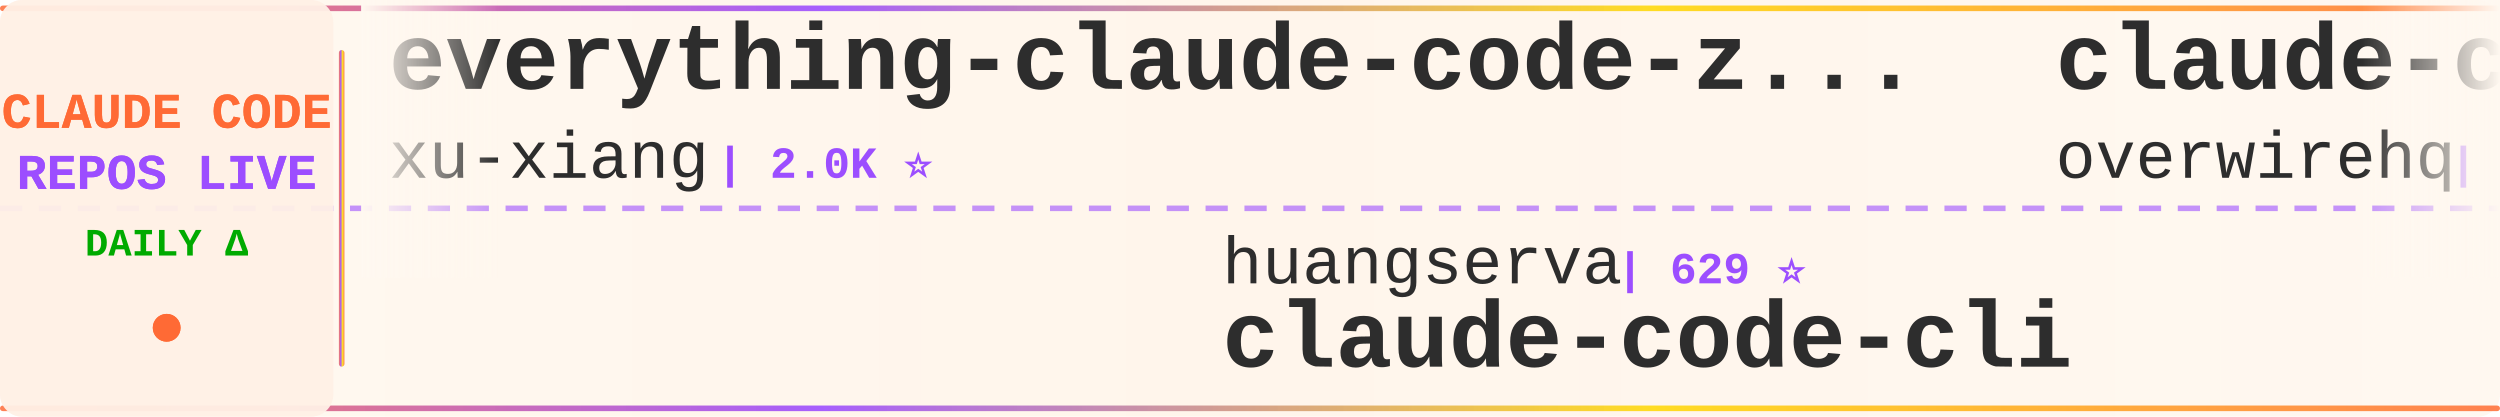
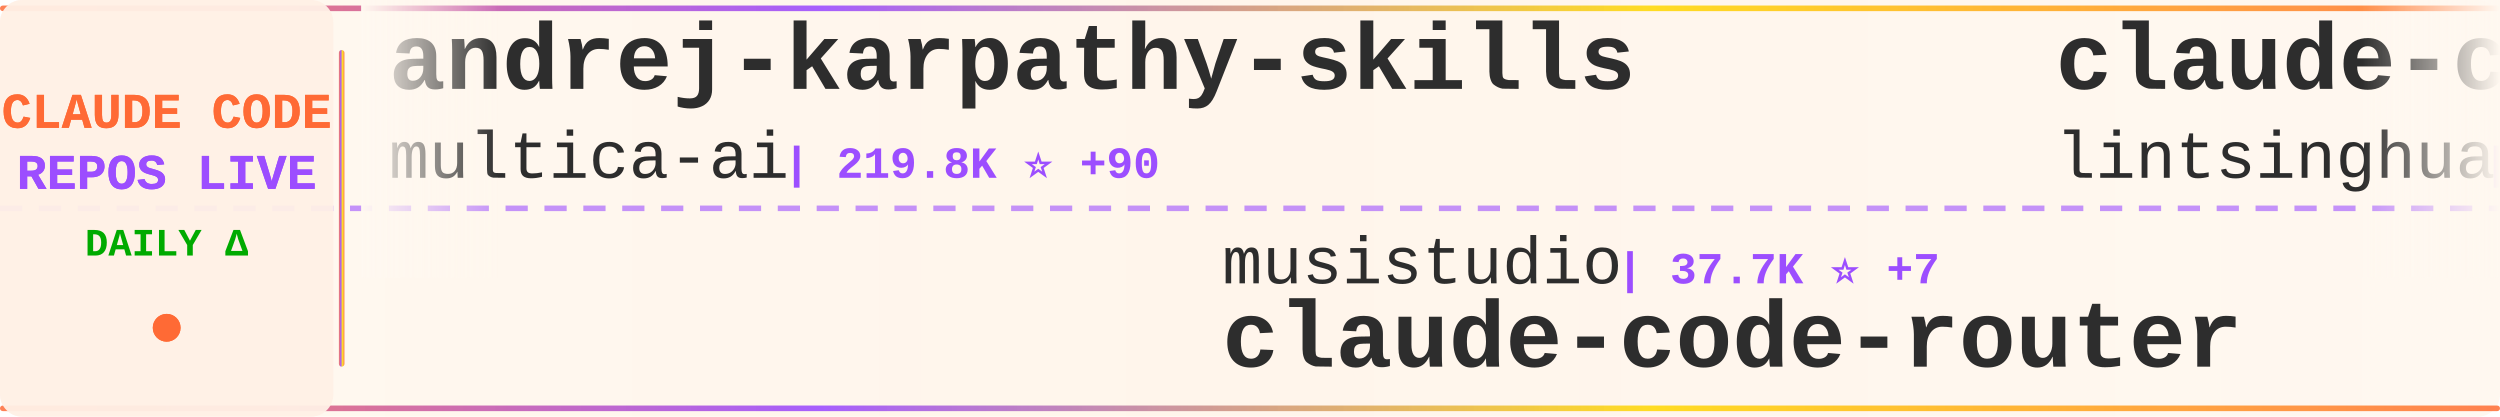
<svg xmlns="http://www.w3.org/2000/svg" width="900" height="150">
  <defs>
    <linearGradient id="tickerBg" x1="0%" y1="0%" x2="100%" y2="0%">
      <stop offset="0%" style="stop-color:#fff8f0;stop-opacity:0.98" />
      <stop offset="50%" style="stop-color:#fff5eb;stop-opacity:1" />
      <stop offset="100%" style="stop-color:#fff8f0;stop-opacity:0.98" />
    </linearGradient>
    <linearGradient id="borderGrad" x1="0%" y1="0%" x2="100%" y2="0%">
      <stop offset="0%" style="stop-color:#FF6B35;stop-opacity:0.85">
        <animate attributeName="stop-opacity" values="0.85;1;0.85" dur="2s" repeatCount="indefinite" />
      </stop>
      <stop offset="33%" style="stop-color:#9C4EFF;stop-opacity:0.9">
        <animate attributeName="stop-opacity" values="0.9;1;0.9" dur="2.2s" repeatCount="indefinite" />
      </stop>
      <stop offset="66%" style="stop-color:#FFD700;stop-opacity:0.85">
        <animate attributeName="stop-opacity" values="0.85;1;0.85" dur="1.8s" repeatCount="indefinite" />
      </stop>
      <stop offset="100%" style="stop-color:#FF6B35;stop-opacity:0.85">
        <animate attributeName="stop-opacity" values="0.85;1;0.85" dur="2s" repeatCount="indefinite" />
      </stop>
    </linearGradient>
    <filter id="textGlow">
      <feGaussianBlur stdDeviation="0.15" result="coloredBlur" />
      <feMerge>
        <feMergeNode in="coloredBlur" />
        <feMergeNode in="SourceGraphic" />
      </feMerge>
    </filter>
    <filter id="metricGlow">
      <feGaussianBlur stdDeviation="0.2" result="coloredBlur" />
      <feMerge>
        <feMergeNode in="coloredBlur" />
        <feMergeNode in="SourceGraphic" />
      </feMerge>
    </filter>
    <linearGradient id="leftFade" x1="0%" y1="0%" x2="100%" y2="0%">
      <stop offset="0%" style="stop-color:#fff8f0;stop-opacity:1" />
      <stop offset="100%" style="stop-color:#fff8f0;stop-opacity:0" />
    </linearGradient>
    <linearGradient id="rightFade" x1="0%" y1="0%" x2="100%" y2="0%">
      <stop offset="0%" style="stop-color:#fff8f0;stop-opacity:0" />
      <stop offset="100%" style="stop-color:#fff8f0;stop-opacity:1" />
    </linearGradient>
  </defs>
  <rect width="900" height="150" fill="url(#tickerBg)" rx="8" />
  <rect x="0" y="2" width="900" height="2" fill="url(#borderGrad)" rx="1" />
  <rect x="0" y="146" width="900" height="2" fill="url(#borderGrad)" rx="1" />
  <line x1="0" y1="75" x2="900" y2="75" stroke="#9C4EFF" stroke-width="2" stroke-dasharray="8 6" opacity="0.6" />
  <rect x="0" y="0" width="120" height="150" fill="#fff0e6" opacity="0.95" rx="8" />
  <text x="60" y="46" font-family="'Courier New', monospace" font-size="18" font-weight="bold" fill="#FF6B35" text-anchor="middle" filter="url(#textGlow)">
    CLAUDE CODE
  </text>
  <text x="60" y="68" font-family="'Courier New', monospace" font-size="18" font-weight="bold" fill="#9C4EFF" text-anchor="middle" filter="url(#textGlow)">
    REPOS LIVE
  </text>
  <text x="60" y="92" font-family="'Courier New', monospace" font-size="14" font-weight="bold" fill="#00aa00" text-anchor="middle">
    DAILY Δ
  </text>
  <circle cx="60" cy="118" r="5" fill="#FF6B35" filter="url(#metricGlow)">
    <animate attributeName="r" values="4;6;4" dur="1.5s" repeatCount="indefinite" />
    <animate attributeName="opacity" values="0.6;1;0.6" dur="1.5s" repeatCount="indefinite" />
  </circle>
  <rect x="122" y="18" width="2" height="114" fill="url(#borderGrad)" rx="1" />
  <clipPath id="tickerClip">
    <rect x="130" y="0" width="770" height="150" />
  </clipPath>
  <g clip-path="url(#tickerClip)">
    <g id="tickerItems">
      <animateTransform attributeName="transform" attributeType="XML" type="translate" from="0 0" to="-3000 0" dur="54s" repeatCount="indefinite" />
      <g transform="translate(0, 0)">
-         <text x="140" y="32" font-family="'Courier New', monospace" font-size="34" font-weight="bold" fill="#2d2d2d">everything-claude-code-z...</text>
-         <text x="140" y="64" font-family="'Courier New', monospace" font-size="24" font-weight="normal" fill="#2d2d2d" opacity="1.0">xu-xiang</text>
-         <text x="258" y="64" font-family="'Courier New', monospace" font-size="16" font-weight="bold" fill="#9C4EFF"> | 2.0K ⭐</text>
+         <text x="140" y="32" font-family="'Courier New', monospace" font-size="34" font-weight="bold" fill="#2d2d2d">andrej-karpathy-skills</text>
+         <text x="140" y="64" font-family="'Courier New', monospace" font-size="24" font-weight="normal" fill="#2d2d2d" opacity="1.0">multica-ai</text>
+         <text x="282" y="64" font-family="'Courier New', monospace" font-size="16" font-weight="bold" fill="#9C4EFF"> | 219.8K ⭐ +90</text>
      </g>
      <g transform="translate(300, 0)">
-         <text x="140" y="102" font-family="'Courier New', monospace" font-size="24" font-weight="normal" fill="#2d2d2d" opacity="1.0">huangserva</text>
-         <text x="282" y="102" font-family="'Courier New', monospace" font-size="16" font-weight="bold" fill="#9C4EFF"> | 629 ⭐</text>
-         <text x="140" y="132" font-family="'Courier New', monospace" font-size="34" font-weight="bold" fill="#2d2d2d">claude-code-cli</text>
+         <text x="140" y="102" font-family="'Courier New', monospace" font-size="24" font-weight="normal" fill="#2d2d2d" opacity="1.0">musistudio</text>
+         <text x="282" y="102" font-family="'Courier New', monospace" font-size="16" font-weight="bold" fill="#9C4EFF"> | 37.7K ⭐ +7</text>
+         <text x="140" y="132" font-family="'Courier New', monospace" font-size="34" font-weight="bold" fill="#2d2d2d">claude-code-router</text>
      </g>
      <g transform="translate(600, 0)">
+         <text x="140" y="32" font-family="'Courier New', monospace" font-size="34" font-weight="bold" fill="#2d2d2d">claude-code-book</text>
+         <text x="140" y="64" font-family="'Courier New', monospace" font-size="24" font-weight="normal" fill="#2d2d2d" opacity="1.0">lintsinghua</text>
+         <text x="294" y="64" font-family="'Courier New', monospace" font-size="16" font-weight="bold" fill="#9C4EFF"> | 4.3K ⭐</text>
+       </g>
+       <g transform="translate(900, 0)">
+         <text x="140" y="102" font-family="'Courier New', monospace" font-size="24" font-weight="normal" fill="#2d2d2d" opacity="1.0">Donchitos</text>
+         <text x="270" y="102" font-family="'Courier New', monospace" font-size="16" font-weight="bold" fill="#9C4EFF"> | 26.5K ⭐ +46</text>
+         <text x="140" y="132" font-family="'Courier New', monospace" font-size="34" font-weight="bold" fill="#2d2d2d">Claude-Code-Game-Studios</text>
+       </g>
+       <g transform="translate(1200, 0)">
        <text x="140" y="32" font-family="'Courier New', monospace" font-size="34" font-weight="bold" fill="#2d2d2d">claude-code-telegram</text>
        <text x="140" y="64" font-family="'Courier New', monospace" font-size="24" font-weight="normal" fill="#2d2d2d" opacity="1.0">overwirehq</text>
        <text x="282" y="64" font-family="'Courier New', monospace" font-size="16" font-weight="bold" fill="#9C4EFF"> | 2.8K ⭐</text>
      </g>
-       <g transform="translate(900, 0)">
-         <text x="140" y="102" font-family="'Courier New', monospace" font-size="24" font-weight="normal" fill="#2d2d2d" opacity="1.0">lorryjovens-hub</text>
-         <text x="342" y="102" font-family="'Courier New', monospace" font-size="16" font-weight="bold" fill="#9C4EFF"> | 1.7K ⭐</text>
-         <text x="140" y="132" font-family="'Courier New', monospace" font-size="34" font-weight="bold" fill="#2d2d2d">claude-code-rust</text>
-       </g>
-       <g transform="translate(1200, 0)">
-         <text x="140" y="32" font-family="'Courier New', monospace" font-size="34" font-weight="bold" fill="#2d2d2d">claude-code-tips</text>
-         <text x="140" y="64" font-family="'Courier New', monospace" font-size="24" font-weight="normal" fill="#2d2d2d" opacity="1.0">ykdojo</text>
-         <text x="234" y="64" font-family="'Courier New', monospace" font-size="16" font-weight="bold" fill="#9C4EFF"> | 10.2K ⭐ +2</text>
-       </g>
      <g transform="translate(1500, 0)">
-         <text x="140" y="102" font-family="'Courier New', monospace" font-size="24" font-weight="normal" fill="#2d2d2d" opacity="1.0">kodu-ai</text>
-         <text x="246" y="102" font-family="'Courier New', monospace" font-size="16" font-weight="bold" fill="#9C4EFF"> | 5.2K ⭐</text>
-         <text x="140" y="132" font-family="'Courier New', monospace" font-size="34" font-weight="bold" fill="#2d2d2d">claude-coder</text>
+         <text x="140" y="102" font-family="'Courier New', monospace" font-size="24" font-weight="normal" fill="#2d2d2d" opacity="1.0">liuup</text>
+         <text x="222" y="102" font-family="'Courier New', monospace" font-size="16" font-weight="bold" fill="#9C4EFF"> | 4.0K ⭐ +1</text>
+         <text x="140" y="132" font-family="'Courier New', monospace" font-size="34" font-weight="bold" fill="#2d2d2d">claude-code-analysis</text>
      </g>
      <g transform="translate(1800, 0)">
-         <text x="140" y="32" font-family="'Courier New', monospace" font-size="34" font-weight="bold" fill="#2d2d2d">awesome-claude-code-plug...</text>
-         <text x="140" y="64" font-family="'Courier New', monospace" font-size="24" font-weight="normal" fill="#2d2d2d" opacity="1.0">ccplugins</text>
-         <text x="270" y="64" font-family="'Courier New', monospace" font-size="16" font-weight="bold" fill="#9C4EFF"> | 972 ⭐ +1</text>
+         <text x="140" y="32" font-family="'Courier New', monospace" font-size="34" font-weight="bold" fill="#2d2d2d">Claude-code</text>
+         <text x="140" y="64" font-family="'Courier New', monospace" font-size="24" font-weight="normal" fill="#2d2d2d" opacity="1.0">zstmfhy</text>
+         <text x="246" y="64" font-family="'Courier New', monospace" font-size="16" font-weight="bold" fill="#9C4EFF"> | 188 ⭐</text>
      </g>
      <g transform="translate(2100, 0)">
-         <text x="140" y="102" font-family="'Courier New', monospace" font-size="24" font-weight="normal" fill="#2d2d2d" opacity="1.0">ChinaSiro</text>
-         <text x="270" y="102" font-family="'Courier New', monospace" font-size="16" font-weight="bold" fill="#9C4EFF"> | 9.7K ⭐ +1</text>
-         <text x="140" y="132" font-family="'Courier New', monospace" font-size="34" font-weight="bold" fill="#2d2d2d">claude-code-sourcemap</text>
+         <text x="140" y="102" font-family="'Courier New', monospace" font-size="24" font-weight="normal" fill="#2d2d2d" opacity="1.0">wanshuiyin</text>
+         <text x="282" y="102" font-family="'Courier New', monospace" font-size="16" font-weight="bold" fill="#9C4EFF"> | 17.5K ⭐ +11</text>
+         <text x="140" y="132" font-family="'Courier New', monospace" font-size="34" font-weight="bold" fill="#2d2d2d">Auto-claude-code-researc...</text>
      </g>
      <g transform="translate(2400, 0)">
+         <text x="140" y="32" font-family="'Courier New', monospace" font-size="34" font-weight="bold" fill="#2d2d2d">claude-code-source</text>
+         <text x="140" y="64" font-family="'Courier New', monospace" font-size="24" font-weight="normal" fill="#2d2d2d" opacity="1.0">AprilNEA</text>
+         <text x="258" y="64" font-family="'Courier New', monospace" font-size="16" font-weight="bold" fill="#9C4EFF"> | 393 ⭐</text>
+       </g>
+       <g transform="translate(2700, 0)">
+         <text x="140" y="102" font-family="'Courier New', monospace" font-size="24" font-weight="normal" fill="#2d2d2d" opacity="1.0">pedrohcgs</text>
+         <text x="270" y="102" font-family="'Courier New', monospace" font-size="16" font-weight="bold" fill="#9C4EFF"> | 1.7K ⭐</text>
+         <text x="140" y="132" font-family="'Courier New', monospace" font-size="34" font-weight="bold" fill="#2d2d2d">claude-code-my-workflow</text>
+       </g>
+       <g transform="translate(3000, 0)">
+         <text x="140" y="32" font-family="'Courier New', monospace" font-size="34" font-weight="bold" fill="#2d2d2d">andrej-karpathy-skills</text>
+         <text x="140" y="64" font-family="'Courier New', monospace" font-size="24" font-weight="normal" fill="#2d2d2d" opacity="1.0">multica-ai</text>
+         <text x="282" y="64" font-family="'Courier New', monospace" font-size="16" font-weight="bold" fill="#9C4EFF"> | 219.8K ⭐ +90</text>
+       </g>
+       <g transform="translate(3300, 0)">
+         <text x="140" y="102" font-family="'Courier New', monospace" font-size="24" font-weight="normal" fill="#2d2d2d" opacity="1.0">musistudio</text>
+         <text x="282" y="102" font-family="'Courier New', monospace" font-size="16" font-weight="bold" fill="#9C4EFF"> | 37.7K ⭐ +7</text>
+         <text x="140" y="132" font-family="'Courier New', monospace" font-size="34" font-weight="bold" fill="#2d2d2d">claude-code-router</text>
+       </g>
+       <g transform="translate(3600, 0)">
        <text x="140" y="32" font-family="'Courier New', monospace" font-size="34" font-weight="bold" fill="#2d2d2d">claude-code-book</text>
        <text x="140" y="64" font-family="'Courier New', monospace" font-size="24" font-weight="normal" fill="#2d2d2d" opacity="1.0">lintsinghua</text>
-         <text x="294" y="64" font-family="'Courier New', monospace" font-size="16" font-weight="bold" fill="#9C4EFF"> | 4.3K ⭐ +1</text>
-       </g>
-       <g transform="translate(2700, 0)">
-         <text x="140" y="102" font-family="'Courier New', monospace" font-size="24" font-weight="normal" fill="#2d2d2d" opacity="1.0">JrCx7scC</text>
-         <text x="258" y="102" font-family="'Courier New', monospace" font-size="16" font-weight="bold" fill="#9C4EFF"> | 376 ⭐</text>
-         <text x="140" y="132" font-family="'Courier New', monospace" font-size="34" font-weight="bold" fill="#2d2d2d">claude-code-source</text>
-       </g>
-       <g transform="translate(3000, 0)">
-         <text x="140" y="32" font-family="'Courier New', monospace" font-size="34" font-weight="bold" fill="#2d2d2d">everything-claude-code-z...</text>
-         <text x="140" y="64" font-family="'Courier New', monospace" font-size="24" font-weight="normal" fill="#2d2d2d" opacity="1.0">xu-xiang</text>
-         <text x="258" y="64" font-family="'Courier New', monospace" font-size="16" font-weight="bold" fill="#9C4EFF"> | 2.0K ⭐</text>
-       </g>
-       <g transform="translate(3300, 0)">
-         <text x="140" y="102" font-family="'Courier New', monospace" font-size="24" font-weight="normal" fill="#2d2d2d" opacity="1.0">huangserva</text>
-         <text x="282" y="102" font-family="'Courier New', monospace" font-size="16" font-weight="bold" fill="#9C4EFF"> | 629 ⭐</text>
-         <text x="140" y="132" font-family="'Courier New', monospace" font-size="34" font-weight="bold" fill="#2d2d2d">claude-code-cli</text>
-       </g>
-       <g transform="translate(3600, 0)">
-         <text x="140" y="32" font-family="'Courier New', monospace" font-size="34" font-weight="bold" fill="#2d2d2d">claude-code-telegram</text>
-         <text x="140" y="64" font-family="'Courier New', monospace" font-size="24" font-weight="normal" fill="#2d2d2d" opacity="1.0">overwirehq</text>
-         <text x="282" y="64" font-family="'Courier New', monospace" font-size="16" font-weight="bold" fill="#9C4EFF"> | 2.8K ⭐</text>
+         <text x="294" y="64" font-family="'Courier New', monospace" font-size="16" font-weight="bold" fill="#9C4EFF"> | 4.3K ⭐</text>
      </g>
      <g transform="translate(3900, 0)">
-         <text x="140" y="102" font-family="'Courier New', monospace" font-size="24" font-weight="normal" fill="#2d2d2d" opacity="1.0">lorryjovens-hub</text>
-         <text x="342" y="102" font-family="'Courier New', monospace" font-size="16" font-weight="bold" fill="#9C4EFF"> | 1.7K ⭐</text>
-         <text x="140" y="132" font-family="'Courier New', monospace" font-size="34" font-weight="bold" fill="#2d2d2d">claude-code-rust</text>
+         <text x="140" y="102" font-family="'Courier New', monospace" font-size="24" font-weight="normal" fill="#2d2d2d" opacity="1.0">Donchitos</text>
+         <text x="270" y="102" font-family="'Courier New', monospace" font-size="16" font-weight="bold" fill="#9C4EFF"> | 26.5K ⭐ +46</text>
+         <text x="140" y="132" font-family="'Courier New', monospace" font-size="34" font-weight="bold" fill="#2d2d2d">Claude-Code-Game-Studios</text>
      </g>
    </g>
  </g>
  <rect x="130" y="0" width="50" height="100" fill="url(#leftFade)" />
  <rect x="850" y="0" width="50" height="100" fill="url(#rightFade)" />
</svg>
